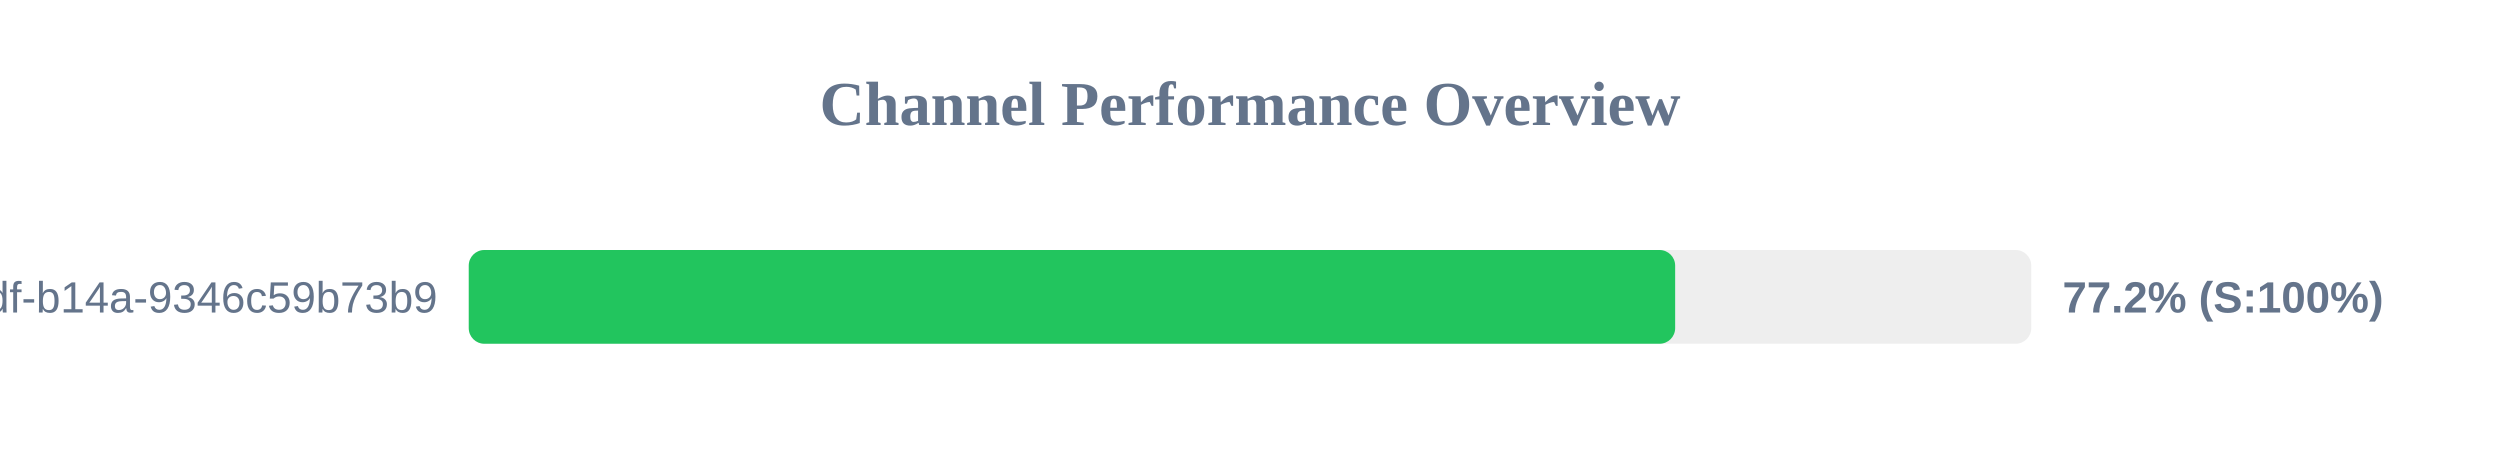
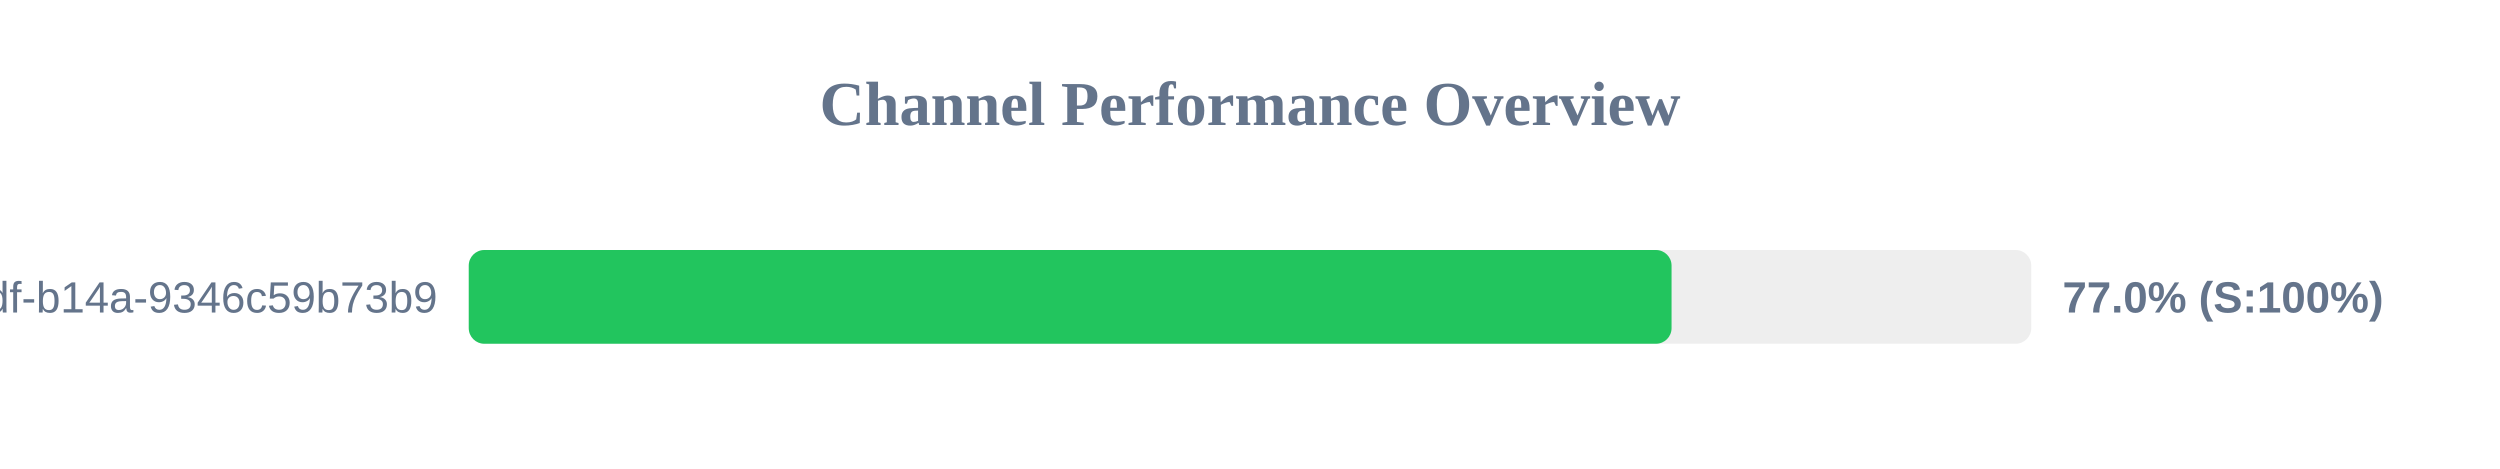
<svg xmlns="http://www.w3.org/2000/svg" width="800" height="150" version="1.1">
  <style>
        .row { font: 14px Arial; fill: #64748b; }
        .score { font: bold 14px Arial; fill: #64748b; }
    </style>
  <text x="400" y="40" text-anchor="middle" font-size="20px" font-weight="bold" fill="#64748b">Channel Performance Overview</text>
  <rect x="150" y="80" width="500" height="30" fill="#eee" rx="5" />
-   <rect x="150" y="80" width="386.05" height="30" fill="#22c55e" rx="5" />
+   <rect x="150" y="80" width="384.9" height="30" fill="#22c55e" rx="5" />
  <text x="140" y="100" text-anchor="end" class="row">?uuid=55ca7a9e-cf90-49df-b14a-9346c59b73b9</text>
-   <text x="660" y="100" text-anchor="start" class="score">77.2% (S:100%)</text>
+   <text x="660" y="100" text-anchor="start" class="score">77.0% (S:100%)</text>
</svg>
